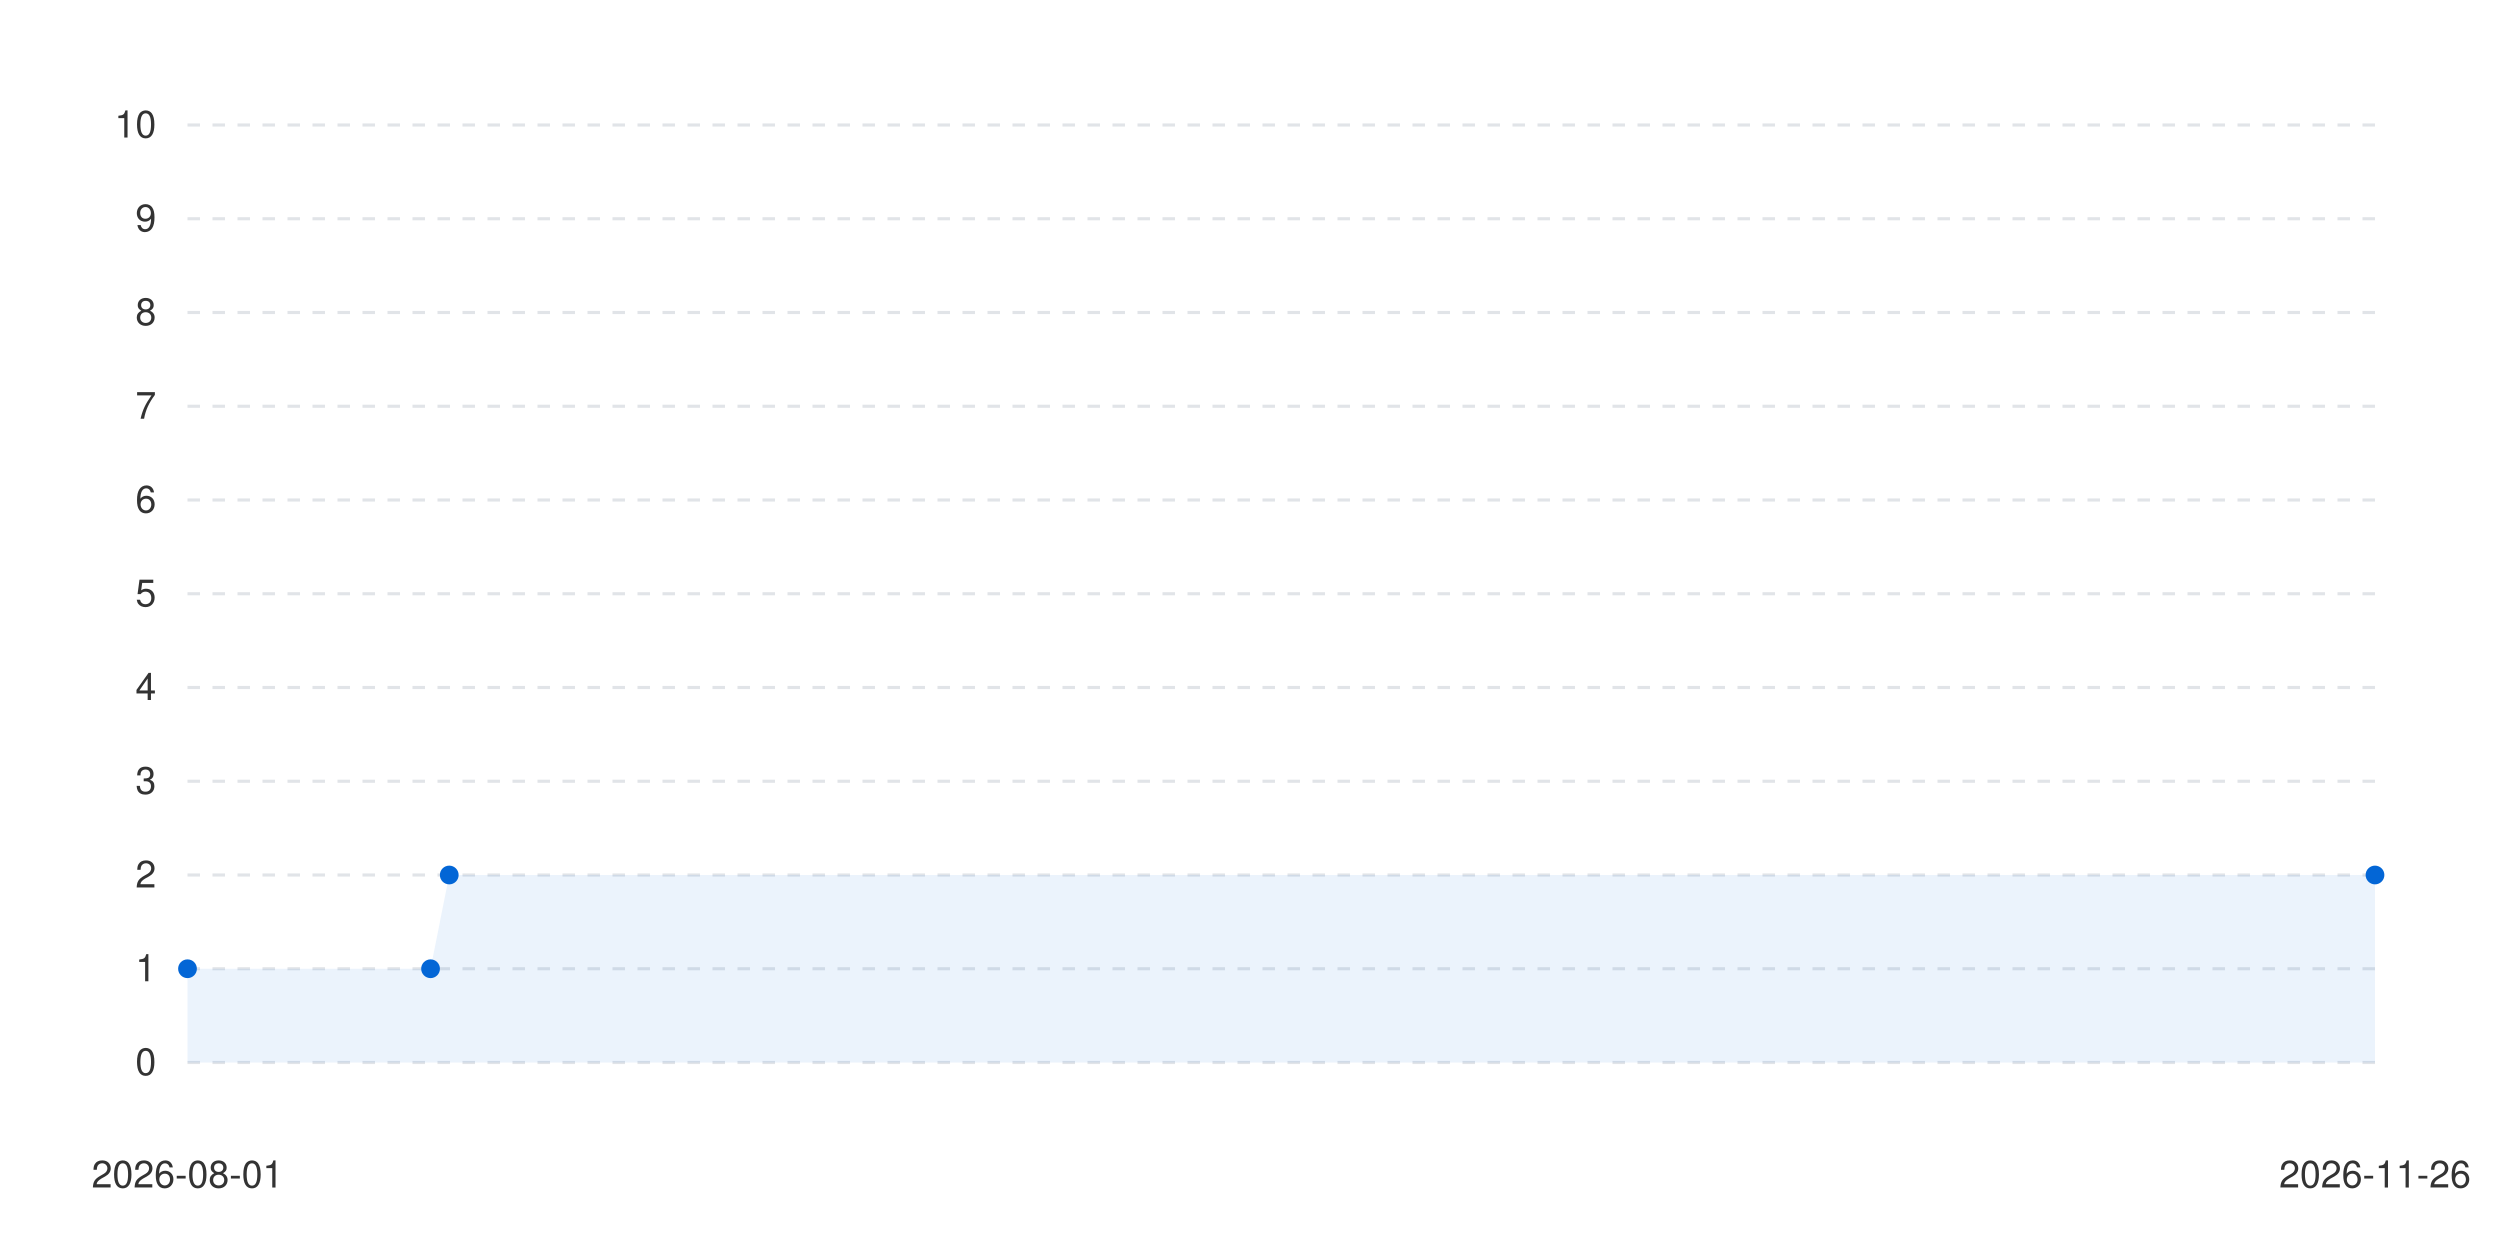
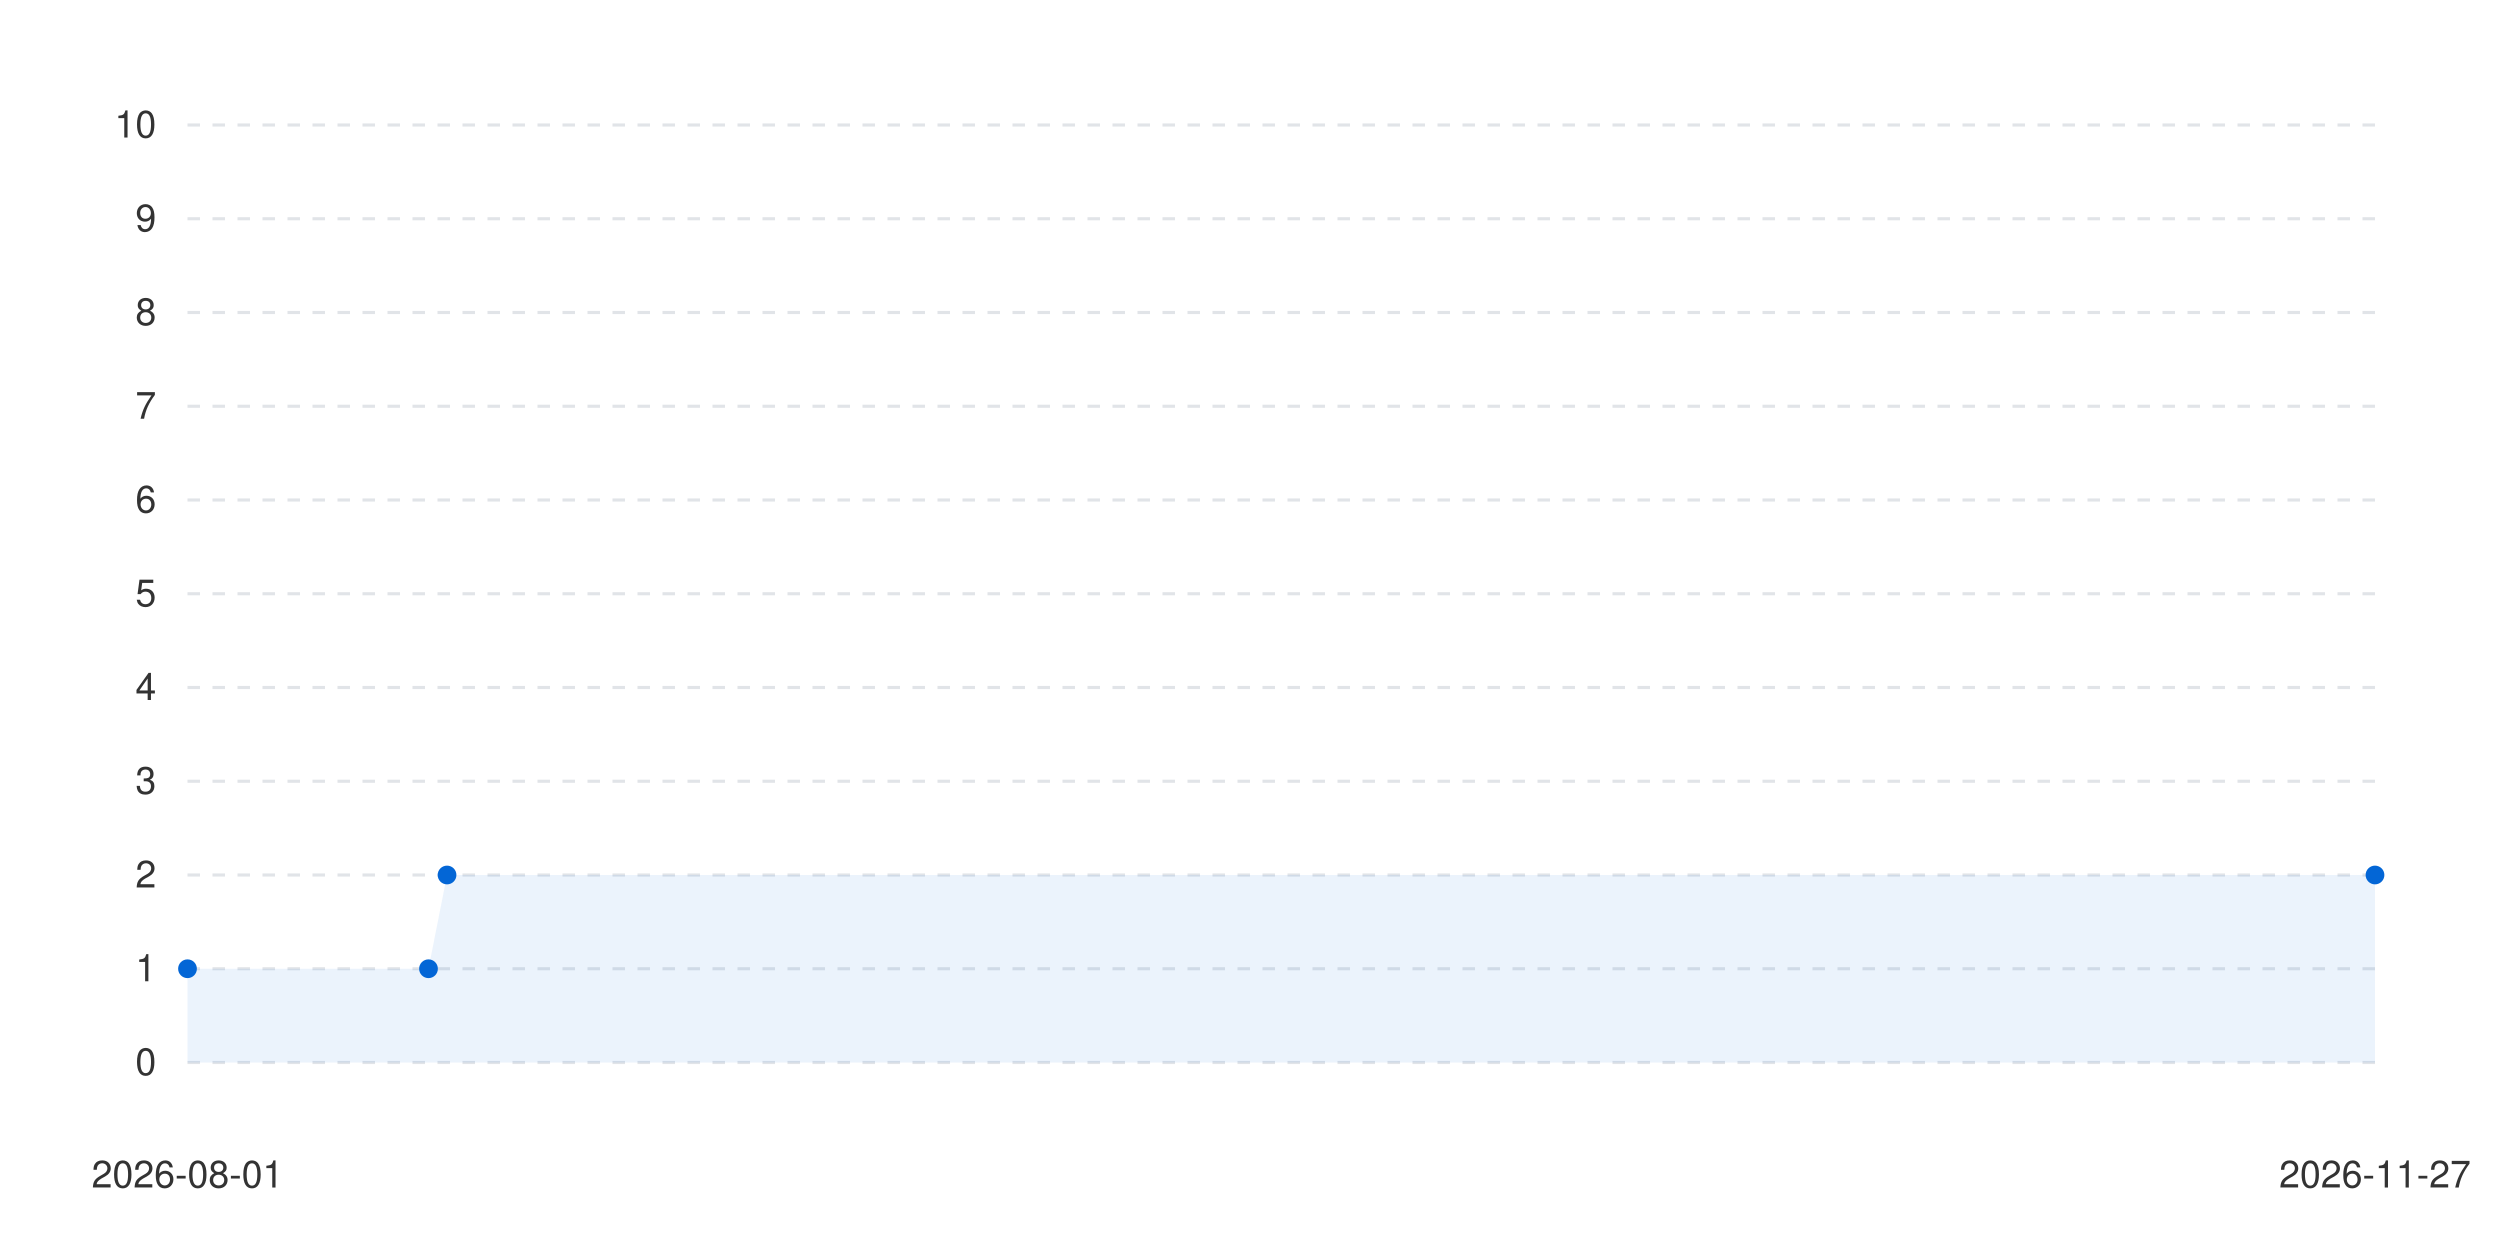
<svg xmlns="http://www.w3.org/2000/svg" viewBox="0 0 800 400" width="100%" height="auto">
  <style>
      .bg { fill: #ffffff; }
      .text { fill: #333333; font-family: -apple-system, BlinkMacSystemFont, "Segoe UI", Helvetica, Arial, sans-serif; font-size: 12px; }
      .grid { stroke: #e1e4e8; stroke-width: 1; stroke-dasharray: 4; }
      .line-anim {
        stroke-dasharray: 2000;
        stroke-dashoffset: 2000;
        animation: draw 1.2s cubic-bezier(0.4, 0, 0.2, 1) forwards;
      }
      .dot {
        transition: transform 0.2s ease, r 0.2s ease;
        cursor: pointer;
      }
      .dot:hover {
        r: 6px;
      }
      @keyframes draw {
        to { stroke-dashoffset: 0; }
      }
      @media (prefers-color-scheme: dark) {
        .bg { fill: #0d1117; }
        .text { fill: #c9d1d9; }
        .grid { stroke: #30363d; }
      }
    </style>
  <rect width="100%" height="100%" class="bg" />
  <g class="grids">
    <line x1="60" y1="340" x2="760" y2="340" class="grid" />
    <text x="50" y="344" class="text" text-anchor="end">0</text>
    <line x1="60" y1="310" x2="760" y2="310" class="grid" />
    <text x="50" y="314" class="text" text-anchor="end">1</text>
    <line x1="60" y1="280" x2="760" y2="280" class="grid" />
    <text x="50" y="284" class="text" text-anchor="end">2</text>
    <line x1="60" y1="250" x2="760" y2="250" class="grid" />
    <text x="50" y="254" class="text" text-anchor="end">3</text>
    <line x1="60" y1="220" x2="760" y2="220" class="grid" />
    <text x="50" y="224" class="text" text-anchor="end">4</text>
    <line x1="60" y1="190" x2="760" y2="190" class="grid" />
    <text x="50" y="194" class="text" text-anchor="end">5</text>
    <line x1="60" y1="160" x2="760" y2="160" class="grid" />
    <text x="50" y="164" class="text" text-anchor="end">6</text>
    <line x1="60" y1="130" x2="760" y2="130" class="grid" />
    <text x="50" y="134" class="text" text-anchor="end">7</text>
    <line x1="60" y1="100" x2="760" y2="100" class="grid" />
    <text x="50" y="104" class="text" text-anchor="end">8</text>
    <line x1="60" y1="70" x2="760" y2="70" class="grid" />
    <text x="50" y="74" class="text" text-anchor="end">9</text>
    <line x1="60" y1="40" x2="760" y2="40" class="grid" />
    <text x="50" y="44" class="text" text-anchor="end">10</text>
  </g>
  <g class="labels">
    <text x="60" y="380" class="text" text-anchor="middle">2026-08-01</text>
-     <text x="760" y="380" class="text" text-anchor="middle">2026-11-26</text>
+     <text x="760" y="380" class="text" text-anchor="middle">2026-11-27</text>
  </g>
  <g class="series-group series-0">
-     <path d="M 60 310 L 137.778 310 L 143.761 280 L 760 280 L 760 340 L 60 340 Z" fill="#0366d6" fill-opacity="0.08" class="area" />
-     <path d="M 60 310 L 137.778 310 L 143.761 280 L 760 280" stroke="#0366d6" stroke-width="2.5" fill="none" stroke-linecap="round" stroke-linejoin="round" class="line line-anim" />
+     <path d="M 60 310 L 137.119 310 L 143.051 280 L 760 280 L 760 340 L 60 340 Z" fill="#0366d6" fill-opacity="0.08" class="area" />
+     <path d="M 60 310 L 137.119 310 L 143.051 280 L 760 280" stroke="#0366d6" stroke-width="2.5" fill="none" stroke-linecap="round" stroke-linejoin="round" class="line line-anim" />
    <g class="dots">
      <circle cx="60" cy="310" r="3" fill="#0366d6" class="dot" />
-       <circle cx="137.778" cy="310" r="3" fill="#0366d6" class="dot" />
-       <circle cx="143.761" cy="280" r="3" fill="#0366d6" class="dot" />
+       <circle cx="137.119" cy="310" r="3" fill="#0366d6" class="dot" />
+       <circle cx="143.051" cy="280" r="3" fill="#0366d6" class="dot" />
      <circle cx="760" cy="280" r="3" fill="#0366d6" class="dot" />
    </g>
  </g>
</svg>
